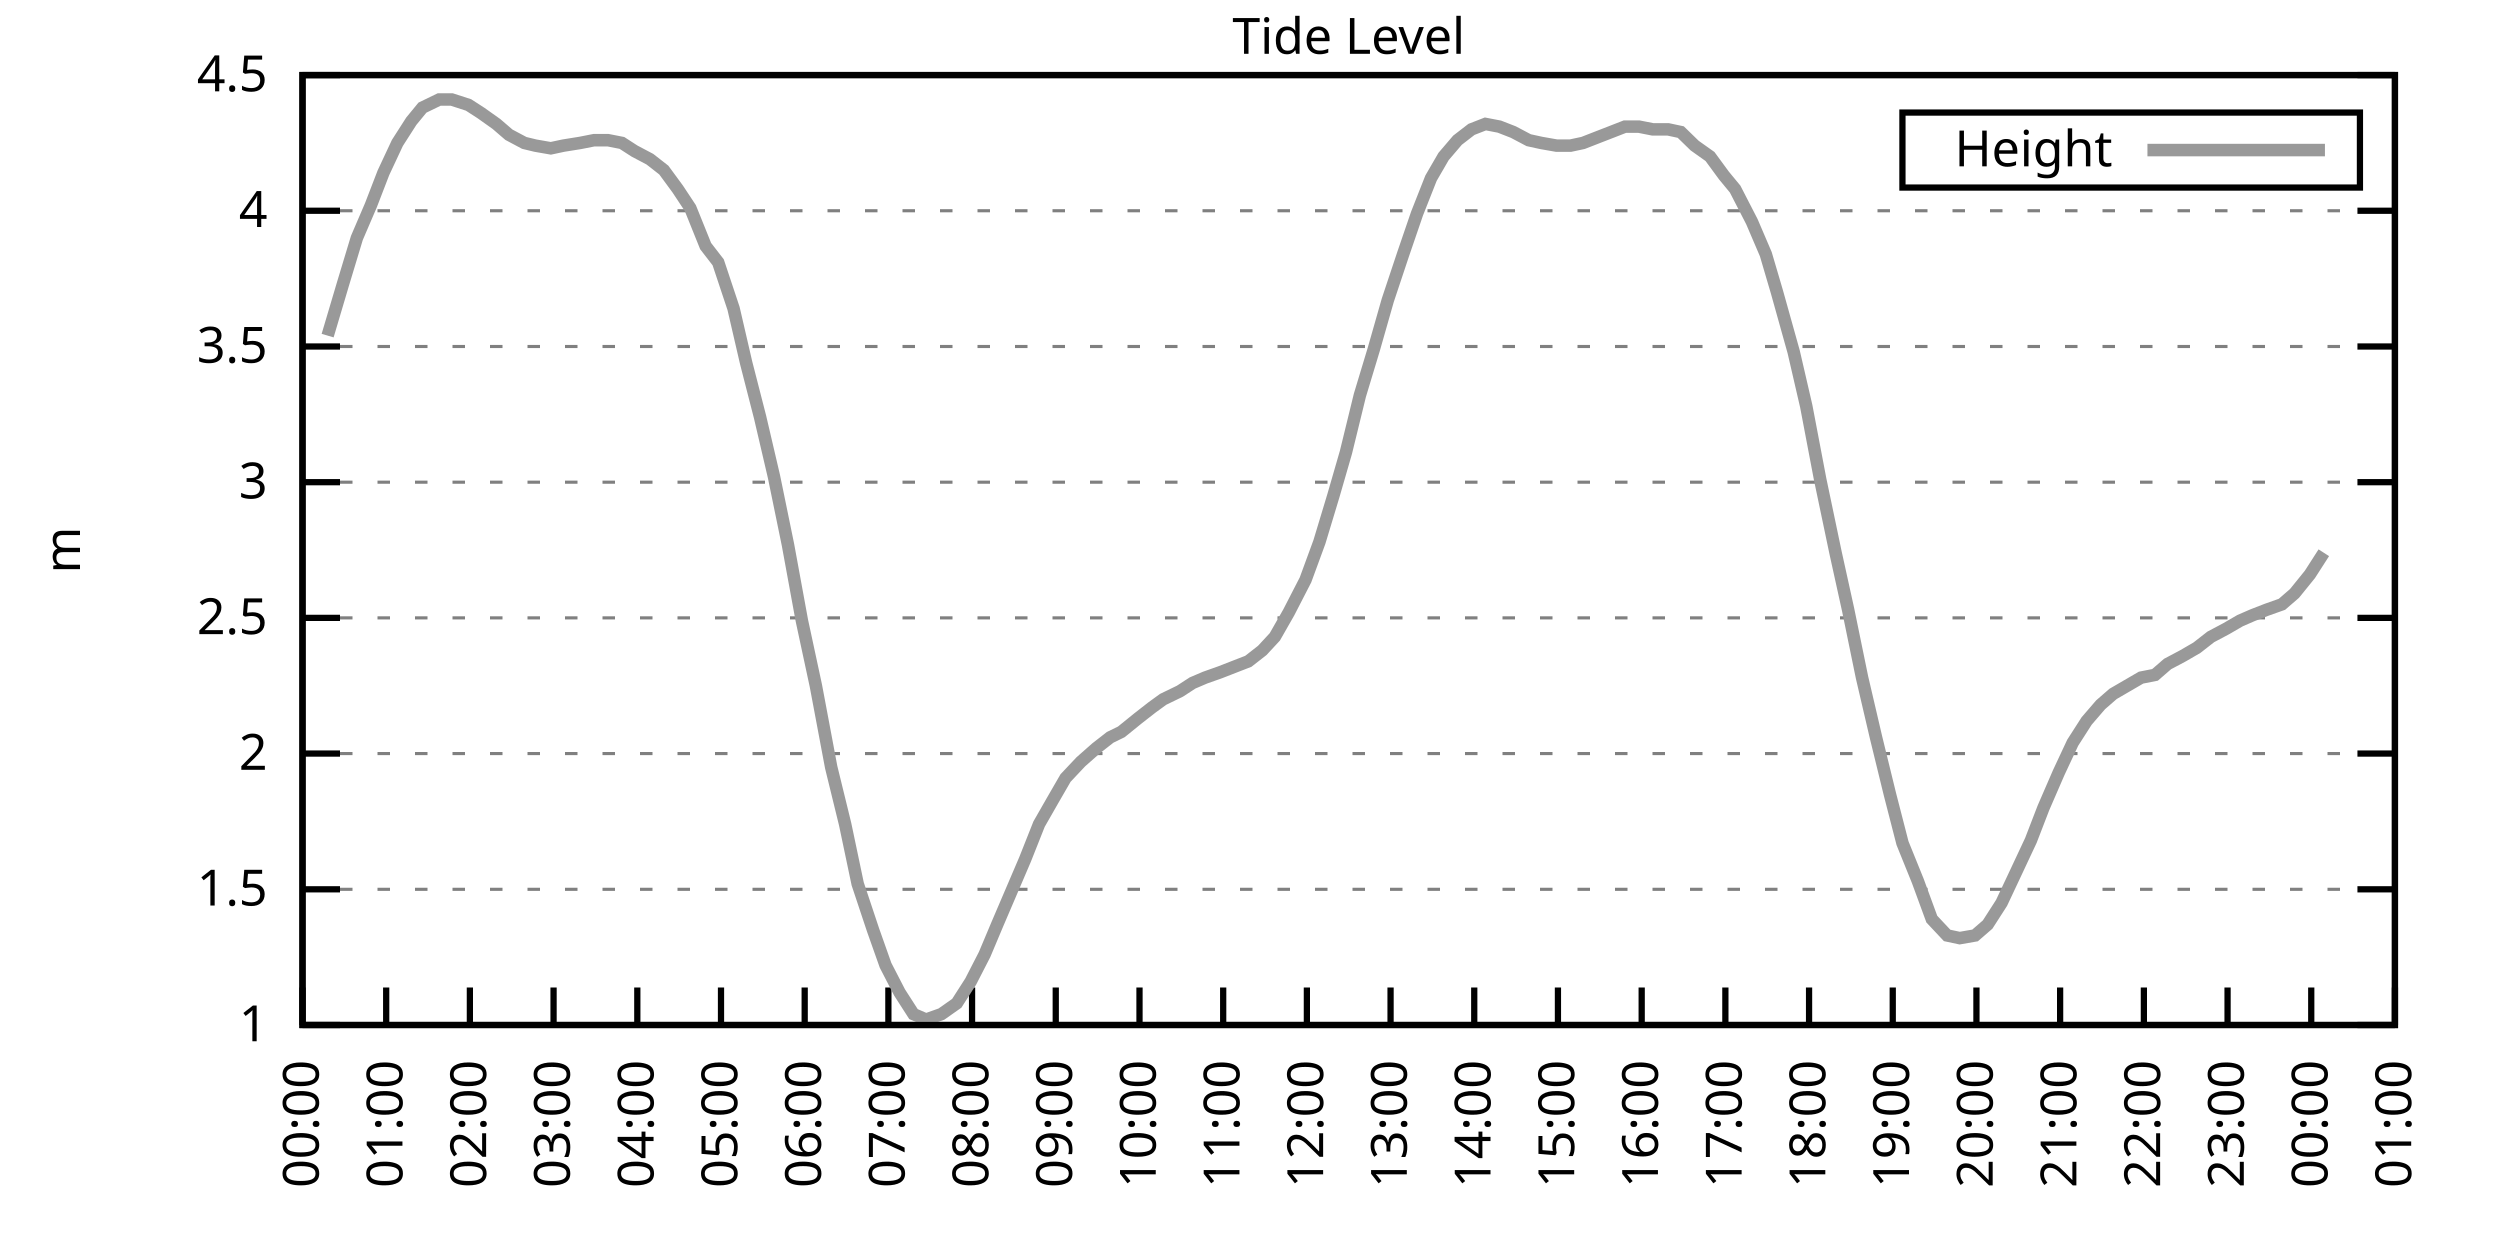
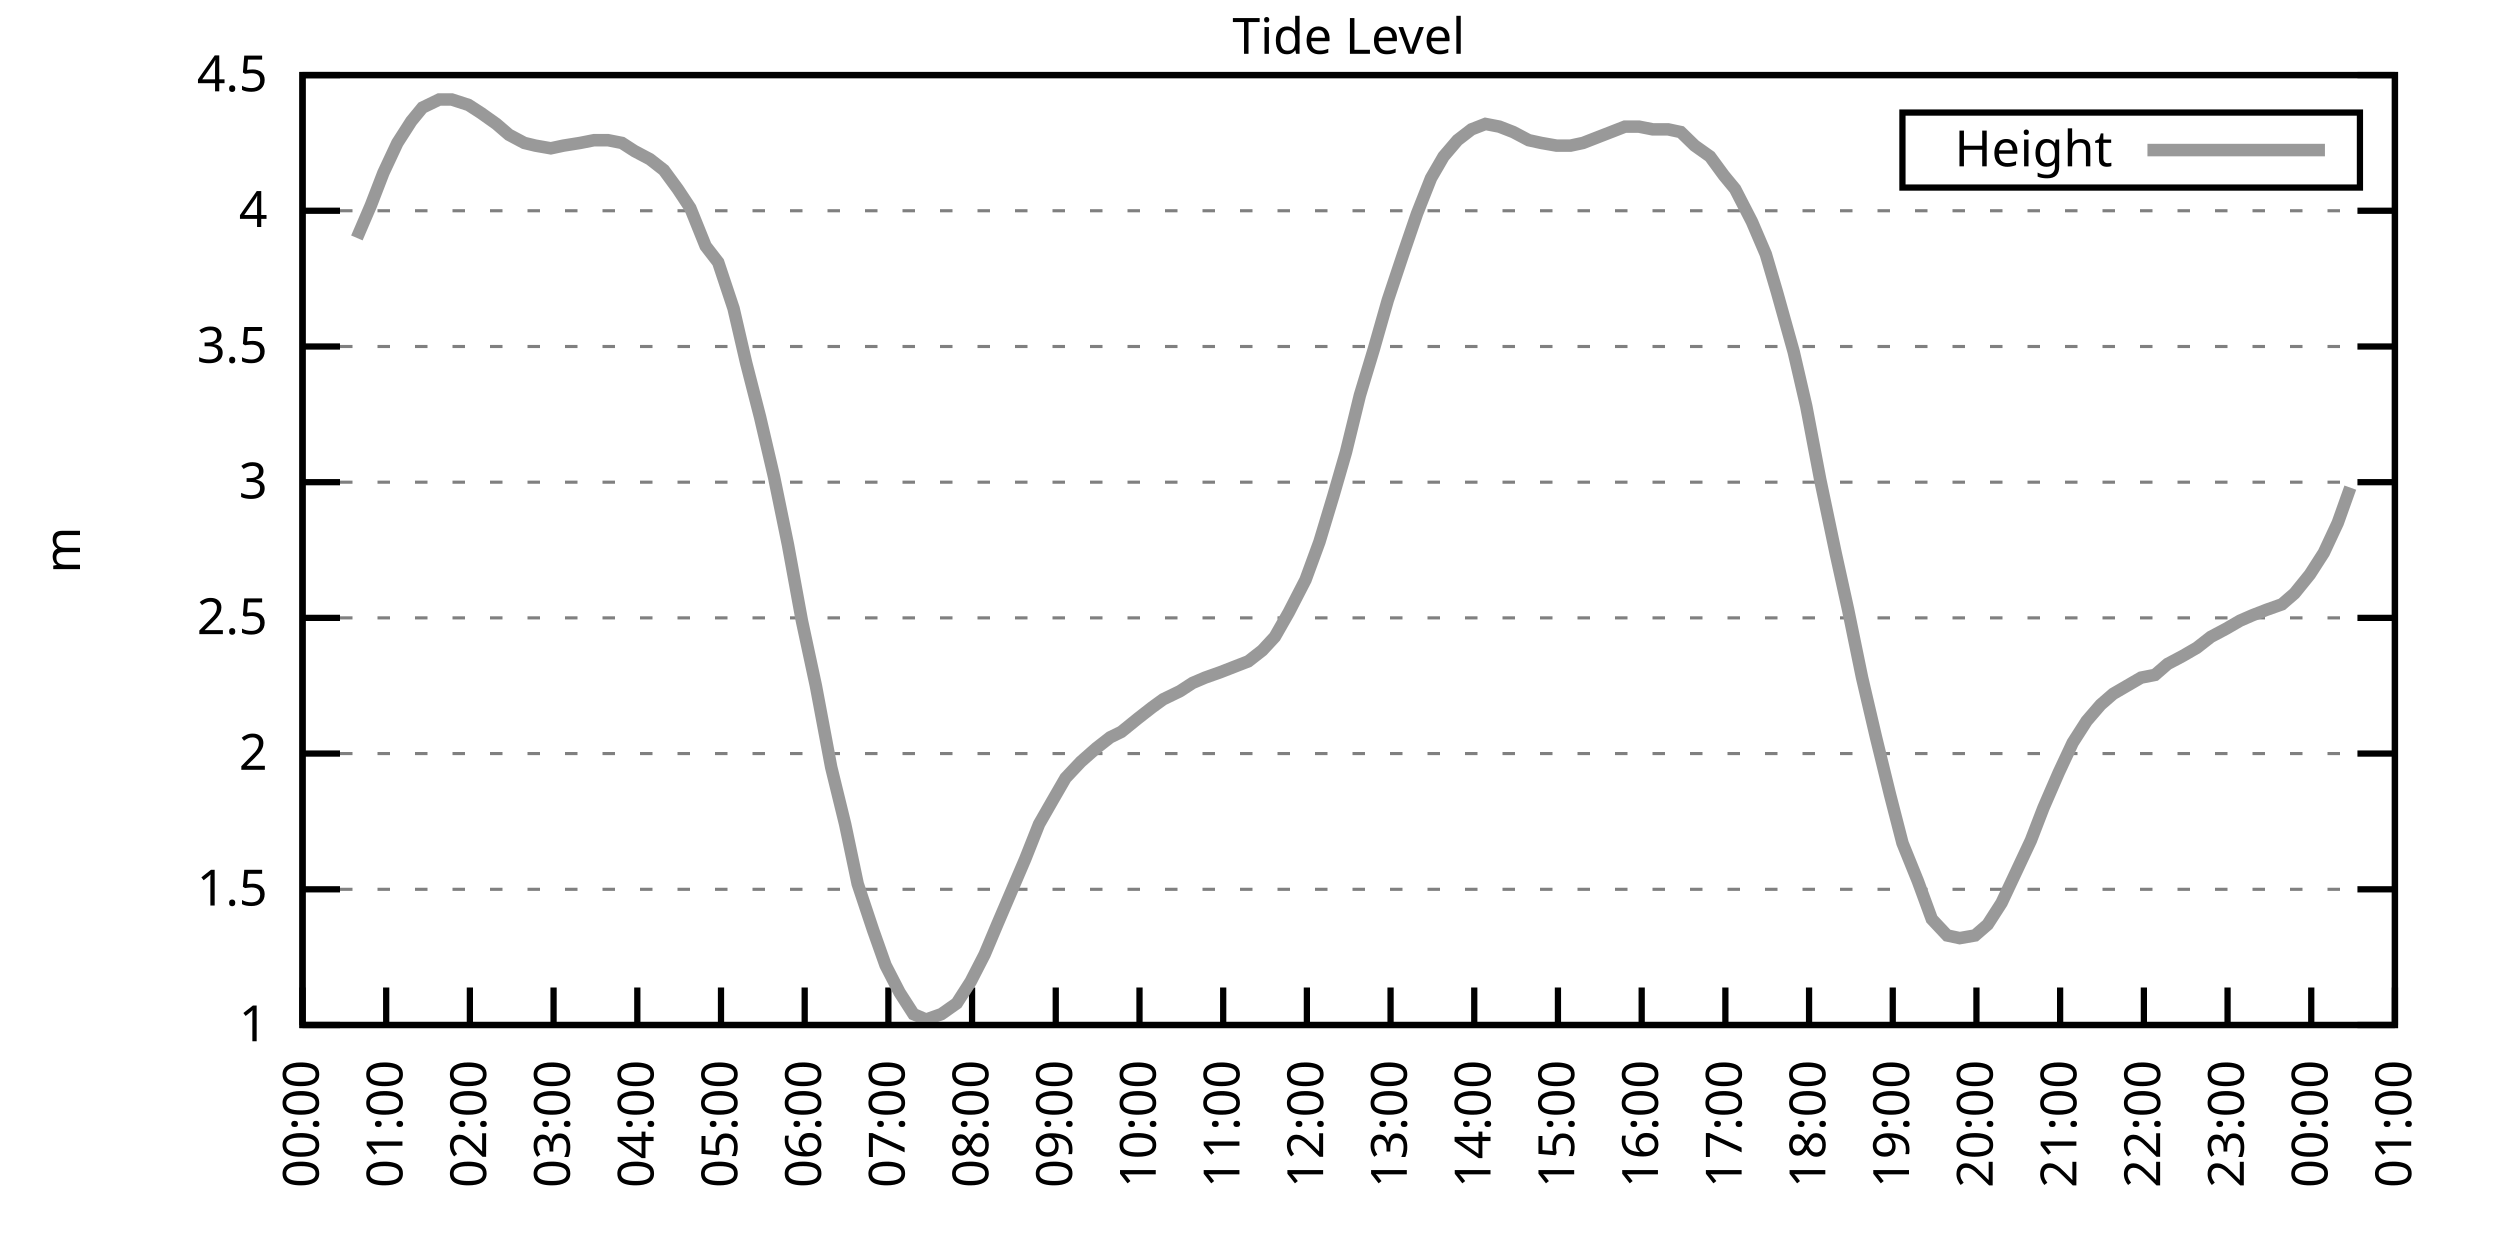
<svg xmlns="http://www.w3.org/2000/svg" xmlns:xlink="http://www.w3.org/1999/xlink" width="400" height="200" viewBox="0 0 400 200">
  <g id="gnuplot_canvas">
    <rect x="0" y="0" width="400" height="200" fill="none" />
    <defs>
      <circle id="gpDot" r="0.5" stroke-width="0.5" stroke="currentColor" />
      <path id="gpPt0" stroke-width="0.333" stroke="currentColor" d="M-1,0 h2 M0,-1 v2" />
      <path id="gpPt1" stroke-width="0.333" stroke="currentColor" d="M-1,-1 L1,1 M1,-1 L-1,1" />
      <path id="gpPt2" stroke-width="0.333" stroke="currentColor" d="M-1,0 L1,0 M0,-1 L0,1 M-1,-1 L1,1 M-1,1 L1,-1" />
      <rect id="gpPt3" stroke-width="0.333" stroke="currentColor" x="-1" y="-1" width="2" height="2" />
      <rect id="gpPt4" stroke-width="0.333" stroke="currentColor" fill="currentColor" x="-1" y="-1" width="2" height="2" />
      <circle id="gpPt5" stroke-width="0.333" stroke="currentColor" cx="0" cy="0" r="1" />
      <use xlink:href="#gpPt5" id="gpPt6" fill="currentColor" stroke="none" />
      <path id="gpPt7" stroke-width="0.333" stroke="currentColor" d="M0,-1.33 L-1.33,0.67 L1.33,0.67 z" />
      <use xlink:href="#gpPt7" id="gpPt8" fill="currentColor" stroke="none" />
      <use xlink:href="#gpPt7" id="gpPt9" stroke="currentColor" transform="rotate(180)" />
      <use xlink:href="#gpPt9" id="gpPt10" fill="currentColor" stroke="none" />
      <use xlink:href="#gpPt3" id="gpPt11" stroke="currentColor" transform="rotate(45)" />
      <use xlink:href="#gpPt11" id="gpPt12" fill="currentColor" stroke="none" />
      <path id="gpPt13" stroke-width="0.333" stroke="currentColor" d="M0,1.330 L1.265,0.411 L0.782,-1.067 L-0.782,-1.076 L-1.265,0.411 z" />
      <use xlink:href="#gpPt13" id="gpPt14" fill="currentColor" stroke="none" />
      <filter id="textbox" filterUnits="objectBoundingBox" x="0" y="0" height="1" width="1">
        <feFlood flood-color="white" flood-opacity="1" result="bgnd" />
        <feComposite in="SourceGraphic" in2="bgnd" operator="atop" />
      </filter>
      <filter id="greybox" filterUnits="objectBoundingBox" x="0" y="0" height="1" width="1">
        <feFlood flood-color="lightgrey" flood-opacity="1" result="grey" />
        <feComposite in="SourceGraphic" in2="grey" operator="atop" />
      </filter>
    </defs>
    <g fill="none" color="white" stroke="currentColor" stroke-width="1.00" stroke-linecap="butt" stroke-linejoin="miter">
</g>
    <g fill="none" color="black" stroke="currentColor" stroke-width="1.00" stroke-linecap="butt" stroke-linejoin="miter">
      <g stroke="none" shape-rendering="crispEdges">
        <polygon fill="rgb(255, 255, 255)" points="48.40,164.00 383.18,164.00 383.18,12.02 48.40,12.02 " />
      </g>
    </g>
    <g fill="none" color="black" stroke="currentColor" stroke-width="1.00" stroke-linecap="butt" stroke-linejoin="miter">
</g>
    <g fill="none" color="black" stroke="black" stroke-width="0.50" stroke-linecap="butt" stroke-linejoin="miter">
</g>
    <g fill="none" color="gray" stroke="currentColor" stroke-width="0.50" stroke-linecap="butt" stroke-linejoin="miter">
      <path stroke="gray" stroke-dasharray="2,4" class="gridline" d="M48.40,164.00 L383.19,164.00  " />
    </g>
    <g fill="none" color="gray" stroke="gray" stroke-width="1.00" stroke-linecap="butt" stroke-linejoin="miter">
</g>
    <g fill="none" color="black" stroke="currentColor" stroke-width="1.00" stroke-linecap="butt" stroke-linejoin="miter">
      <path stroke="black" d="M48.40,164.00 L54.40,164.00 M383.19,164.00 L377.19,164.00  " />
      <g transform="translate(42.80,166.60)" stroke="none" fill="black" font-family="Sans" font-size="8.00" text-anchor="end">
        <text>
          <tspan font-family="Sans"> 1</tspan>
        </text>
      </g>
    </g>
    <g fill="none" color="black" stroke="currentColor" stroke-width="1.00" stroke-linecap="butt" stroke-linejoin="miter">
</g>
    <g fill="none" color="black" stroke="black" stroke-width="0.50" stroke-linecap="butt" stroke-linejoin="miter">
</g>
    <g fill="none" color="gray" stroke="currentColor" stroke-width="0.50" stroke-linecap="butt" stroke-linejoin="miter">
      <path stroke="gray" stroke-dasharray="2,4" class="gridline" d="M48.40,142.29 L383.19,142.29  " />
    </g>
    <g fill="none" color="gray" stroke="gray" stroke-width="1.00" stroke-linecap="butt" stroke-linejoin="miter">
</g>
    <g fill="none" color="black" stroke="currentColor" stroke-width="1.00" stroke-linecap="butt" stroke-linejoin="miter">
      <path stroke="black" d="M48.40,142.29 L54.40,142.29 M383.19,142.29 L377.19,142.29  " />
      <g transform="translate(42.80,144.89)" stroke="none" fill="black" font-family="Sans" font-size="8.00" text-anchor="end">
        <text>
          <tspan font-family="Sans"> 1.5</tspan>
        </text>
      </g>
    </g>
    <g fill="none" color="black" stroke="currentColor" stroke-width="1.00" stroke-linecap="butt" stroke-linejoin="miter">
</g>
    <g fill="none" color="black" stroke="black" stroke-width="0.50" stroke-linecap="butt" stroke-linejoin="miter">
</g>
    <g fill="none" color="gray" stroke="currentColor" stroke-width="0.50" stroke-linecap="butt" stroke-linejoin="miter">
      <path stroke="gray" stroke-dasharray="2,4" class="gridline" d="M48.40,120.57 L383.19,120.57  " />
    </g>
    <g fill="none" color="gray" stroke="gray" stroke-width="1.00" stroke-linecap="butt" stroke-linejoin="miter">
</g>
    <g fill="none" color="black" stroke="currentColor" stroke-width="1.00" stroke-linecap="butt" stroke-linejoin="miter">
      <path stroke="black" d="M48.40,120.57 L54.40,120.57 M383.19,120.57 L377.19,120.57  " />
      <g transform="translate(42.80,123.17)" stroke="none" fill="black" font-family="Sans" font-size="8.00" text-anchor="end">
        <text>
          <tspan font-family="Sans"> 2</tspan>
        </text>
      </g>
    </g>
    <g fill="none" color="black" stroke="currentColor" stroke-width="1.00" stroke-linecap="butt" stroke-linejoin="miter">
</g>
    <g fill="none" color="black" stroke="black" stroke-width="0.50" stroke-linecap="butt" stroke-linejoin="miter">
</g>
    <g fill="none" color="gray" stroke="currentColor" stroke-width="0.50" stroke-linecap="butt" stroke-linejoin="miter">
      <path stroke="gray" stroke-dasharray="2,4" class="gridline" d="M48.40,98.86 L383.19,98.86  " />
    </g>
    <g fill="none" color="gray" stroke="gray" stroke-width="1.00" stroke-linecap="butt" stroke-linejoin="miter">
</g>
    <g fill="none" color="black" stroke="currentColor" stroke-width="1.00" stroke-linecap="butt" stroke-linejoin="miter">
      <path stroke="black" d="M48.40,98.86 L54.40,98.86 M383.19,98.86 L377.19,98.86  " />
      <g transform="translate(42.80,101.46)" stroke="none" fill="black" font-family="Sans" font-size="8.00" text-anchor="end">
        <text>
          <tspan font-family="Sans"> 2.5</tspan>
        </text>
      </g>
    </g>
    <g fill="none" color="black" stroke="currentColor" stroke-width="1.00" stroke-linecap="butt" stroke-linejoin="miter">
</g>
    <g fill="none" color="black" stroke="black" stroke-width="0.50" stroke-linecap="butt" stroke-linejoin="miter">
</g>
    <g fill="none" color="gray" stroke="currentColor" stroke-width="0.50" stroke-linecap="butt" stroke-linejoin="miter">
      <path stroke="gray" stroke-dasharray="2,4" class="gridline" d="M48.40,77.15 L383.19,77.15  " />
    </g>
    <g fill="none" color="gray" stroke="gray" stroke-width="1.00" stroke-linecap="butt" stroke-linejoin="miter">
</g>
    <g fill="none" color="black" stroke="currentColor" stroke-width="1.00" stroke-linecap="butt" stroke-linejoin="miter">
      <path stroke="black" d="M48.40,77.15 L54.40,77.15 M383.19,77.15 L377.19,77.15  " />
      <g transform="translate(42.80,79.75)" stroke="none" fill="black" font-family="Sans" font-size="8.00" text-anchor="end">
        <text>
          <tspan font-family="Sans"> 3</tspan>
        </text>
      </g>
    </g>
    <g fill="none" color="black" stroke="currentColor" stroke-width="1.00" stroke-linecap="butt" stroke-linejoin="miter">
</g>
    <g fill="none" color="black" stroke="black" stroke-width="0.50" stroke-linecap="butt" stroke-linejoin="miter">
</g>
    <g fill="none" color="gray" stroke="currentColor" stroke-width="0.50" stroke-linecap="butt" stroke-linejoin="miter">
      <path stroke="gray" stroke-dasharray="2,4" class="gridline" d="M48.40,55.44 L383.19,55.44  " />
    </g>
    <g fill="none" color="gray" stroke="gray" stroke-width="1.00" stroke-linecap="butt" stroke-linejoin="miter">
</g>
    <g fill="none" color="black" stroke="currentColor" stroke-width="1.00" stroke-linecap="butt" stroke-linejoin="miter">
      <path stroke="black" d="M48.40,55.44 L54.40,55.44 M383.19,55.44 L377.19,55.44  " />
      <g transform="translate(42.80,58.04)" stroke="none" fill="black" font-family="Sans" font-size="8.00" text-anchor="end">
        <text>
          <tspan font-family="Sans"> 3.5</tspan>
        </text>
      </g>
    </g>
    <g fill="none" color="black" stroke="currentColor" stroke-width="1.00" stroke-linecap="butt" stroke-linejoin="miter">
</g>
    <g fill="none" color="black" stroke="black" stroke-width="0.50" stroke-linecap="butt" stroke-linejoin="miter">
</g>
    <g fill="none" color="gray" stroke="currentColor" stroke-width="0.50" stroke-linecap="butt" stroke-linejoin="miter">
      <path stroke="gray" stroke-dasharray="2,4" class="gridline" d="M48.40,33.72 L383.19,33.72  " />
    </g>
    <g fill="none" color="gray" stroke="gray" stroke-width="1.00" stroke-linecap="butt" stroke-linejoin="miter">
</g>
    <g fill="none" color="black" stroke="currentColor" stroke-width="1.00" stroke-linecap="butt" stroke-linejoin="miter">
      <path stroke="black" d="M48.40,33.72 L54.40,33.72 M383.19,33.72 L377.19,33.72  " />
      <g transform="translate(42.80,36.32)" stroke="none" fill="black" font-family="Sans" font-size="8.00" text-anchor="end">
        <text>
          <tspan font-family="Sans"> 4</tspan>
        </text>
      </g>
    </g>
    <g fill="none" color="black" stroke="currentColor" stroke-width="1.00" stroke-linecap="butt" stroke-linejoin="miter">
</g>
    <g fill="none" color="black" stroke="black" stroke-width="0.50" stroke-linecap="butt" stroke-linejoin="miter">
</g>
    <g fill="none" color="gray" stroke="currentColor" stroke-width="0.50" stroke-linecap="butt" stroke-linejoin="miter">
      <path stroke="gray" stroke-dasharray="2,4" class="gridline" d="M48.40,12.01 L383.19,12.01  " />
    </g>
    <g fill="none" color="gray" stroke="gray" stroke-width="1.00" stroke-linecap="butt" stroke-linejoin="miter">
</g>
    <g fill="none" color="black" stroke="currentColor" stroke-width="1.00" stroke-linecap="butt" stroke-linejoin="miter">
      <path stroke="black" d="M48.40,12.01 L54.40,12.01 M383.19,12.01 L377.19,12.01  " />
      <g transform="translate(42.80,14.61)" stroke="none" fill="black" font-family="Sans" font-size="8.00" text-anchor="end">
        <text>
          <tspan font-family="Sans"> 4.5</tspan>
        </text>
      </g>
    </g>
    <g fill="none" color="black" stroke="currentColor" stroke-width="1.00" stroke-linecap="butt" stroke-linejoin="miter">
      <path stroke="black" d="M48.40,164.00 L48.40,158.00  " />
      <g transform="translate(51.00,169.60) rotate(270.00)" stroke="none" fill="black" font-family="Sans" font-size="8.00" text-anchor="end">
        <text>
          <tspan font-family="Sans">00:00</tspan>
        </text>
      </g>
    </g>
    <g fill="none" color="black" stroke="currentColor" stroke-width="1.00" stroke-linecap="butt" stroke-linejoin="miter">
      <path stroke="black" d="M61.79,164.00 L61.79,158.00  " />
      <g transform="translate(64.39,169.60) rotate(270.00)" stroke="none" fill="black" font-family="Sans" font-size="8.00" text-anchor="end">
        <text>
          <tspan font-family="Sans">01:00</tspan>
        </text>
      </g>
    </g>
    <g fill="none" color="black" stroke="currentColor" stroke-width="1.00" stroke-linecap="butt" stroke-linejoin="miter">
      <path stroke="black" d="M75.18,164.00 L75.18,158.00  " />
      <g transform="translate(77.78,169.60) rotate(270.00)" stroke="none" fill="black" font-family="Sans" font-size="8.00" text-anchor="end">
        <text>
          <tspan font-family="Sans">02:00</tspan>
        </text>
      </g>
    </g>
    <g fill="none" color="black" stroke="currentColor" stroke-width="1.00" stroke-linecap="butt" stroke-linejoin="miter">
      <path stroke="black" d="M88.57,164.00 L88.57,158.00  " />
      <g transform="translate(91.17,169.60) rotate(270.00)" stroke="none" fill="black" font-family="Sans" font-size="8.00" text-anchor="end">
        <text>
          <tspan font-family="Sans">03:00</tspan>
        </text>
      </g>
    </g>
    <g fill="none" color="black" stroke="currentColor" stroke-width="1.00" stroke-linecap="butt" stroke-linejoin="miter">
      <path stroke="black" d="M101.97,164.00 L101.97,158.00  " />
      <g transform="translate(104.57,169.60) rotate(270.00)" stroke="none" fill="black" font-family="Sans" font-size="8.00" text-anchor="end">
        <text>
          <tspan font-family="Sans">04:00</tspan>
        </text>
      </g>
    </g>
    <g fill="none" color="black" stroke="currentColor" stroke-width="1.00" stroke-linecap="butt" stroke-linejoin="miter">
      <path stroke="black" d="M115.36,164.00 L115.36,158.00  " />
      <g transform="translate(117.96,169.60) rotate(270.00)" stroke="none" fill="black" font-family="Sans" font-size="8.00" text-anchor="end">
        <text>
          <tspan font-family="Sans">05:00</tspan>
        </text>
      </g>
    </g>
    <g fill="none" color="black" stroke="currentColor" stroke-width="1.00" stroke-linecap="butt" stroke-linejoin="miter">
      <path stroke="black" d="M128.75,164.00 L128.75,158.00  " />
      <g transform="translate(131.35,169.60) rotate(270.00)" stroke="none" fill="black" font-family="Sans" font-size="8.00" text-anchor="end">
        <text>
          <tspan font-family="Sans">06:00</tspan>
        </text>
      </g>
    </g>
    <g fill="none" color="black" stroke="currentColor" stroke-width="1.00" stroke-linecap="butt" stroke-linejoin="miter">
      <path stroke="black" d="M142.14,164.00 L142.14,158.00  " />
      <g transform="translate(144.74,169.60) rotate(270.00)" stroke="none" fill="black" font-family="Sans" font-size="8.00" text-anchor="end">
        <text>
          <tspan font-family="Sans">07:00</tspan>
        </text>
      </g>
    </g>
    <g fill="none" color="black" stroke="currentColor" stroke-width="1.00" stroke-linecap="butt" stroke-linejoin="miter">
      <path stroke="black" d="M155.53,164.00 L155.53,158.00  " />
      <g transform="translate(158.13,169.60) rotate(270.00)" stroke="none" fill="black" font-family="Sans" font-size="8.00" text-anchor="end">
        <text>
          <tspan font-family="Sans">08:00</tspan>
        </text>
      </g>
    </g>
    <g fill="none" color="black" stroke="currentColor" stroke-width="1.00" stroke-linecap="butt" stroke-linejoin="miter">
      <path stroke="black" d="M168.92,164.00 L168.92,158.00  " />
      <g transform="translate(171.52,169.60) rotate(270.00)" stroke="none" fill="black" font-family="Sans" font-size="8.00" text-anchor="end">
        <text>
          <tspan font-family="Sans">09:00</tspan>
        </text>
      </g>
    </g>
    <g fill="none" color="black" stroke="currentColor" stroke-width="1.00" stroke-linecap="butt" stroke-linejoin="miter">
      <path stroke="black" d="M182.32,164.00 L182.32,158.00  " />
      <g transform="translate(184.92,169.60) rotate(270.00)" stroke="none" fill="black" font-family="Sans" font-size="8.00" text-anchor="end">
        <text>
          <tspan font-family="Sans">10:00</tspan>
        </text>
      </g>
    </g>
    <g fill="none" color="black" stroke="currentColor" stroke-width="1.00" stroke-linecap="butt" stroke-linejoin="miter">
      <path stroke="black" d="M195.71,164.00 L195.71,158.00  " />
      <g transform="translate(198.31,169.60) rotate(270.00)" stroke="none" fill="black" font-family="Sans" font-size="8.00" text-anchor="end">
        <text>
          <tspan font-family="Sans">11:00</tspan>
        </text>
      </g>
    </g>
    <g fill="none" color="black" stroke="currentColor" stroke-width="1.00" stroke-linecap="butt" stroke-linejoin="miter">
      <path stroke="black" d="M209.10,164.00 L209.10,158.00  " />
      <g transform="translate(211.70,169.60) rotate(270.00)" stroke="none" fill="black" font-family="Sans" font-size="8.00" text-anchor="end">
        <text>
          <tspan font-family="Sans">12:00</tspan>
        </text>
      </g>
    </g>
    <g fill="none" color="black" stroke="currentColor" stroke-width="1.00" stroke-linecap="butt" stroke-linejoin="miter">
      <path stroke="black" d="M222.49,164.00 L222.49,158.00  " />
      <g transform="translate(225.09,169.60) rotate(270.00)" stroke="none" fill="black" font-family="Sans" font-size="8.00" text-anchor="end">
        <text>
          <tspan font-family="Sans">13:00</tspan>
        </text>
      </g>
    </g>
    <g fill="none" color="black" stroke="currentColor" stroke-width="1.00" stroke-linecap="butt" stroke-linejoin="miter">
      <path stroke="black" d="M235.88,164.00 L235.88,158.00  " />
      <g transform="translate(238.48,169.60) rotate(270.00)" stroke="none" fill="black" font-family="Sans" font-size="8.00" text-anchor="end">
        <text>
          <tspan font-family="Sans">14:00</tspan>
        </text>
      </g>
    </g>
    <g fill="none" color="black" stroke="currentColor" stroke-width="1.00" stroke-linecap="butt" stroke-linejoin="miter">
      <path stroke="black" d="M249.27,164.00 L249.27,158.00  " />
      <g transform="translate(251.87,169.60) rotate(270.00)" stroke="none" fill="black" font-family="Sans" font-size="8.00" text-anchor="end">
        <text>
          <tspan font-family="Sans">15:00</tspan>
        </text>
      </g>
    </g>
    <g fill="none" color="black" stroke="currentColor" stroke-width="1.00" stroke-linecap="butt" stroke-linejoin="miter">
      <path stroke="black" d="M262.67,164.00 L262.67,158.00  " />
      <g transform="translate(265.27,169.60) rotate(270.00)" stroke="none" fill="black" font-family="Sans" font-size="8.00" text-anchor="end">
        <text>
          <tspan font-family="Sans">16:00</tspan>
        </text>
      </g>
    </g>
    <g fill="none" color="black" stroke="currentColor" stroke-width="1.00" stroke-linecap="butt" stroke-linejoin="miter">
      <path stroke="black" d="M276.06,164.00 L276.06,158.00  " />
      <g transform="translate(278.66,169.60) rotate(270.00)" stroke="none" fill="black" font-family="Sans" font-size="8.00" text-anchor="end">
        <text>
          <tspan font-family="Sans">17:00</tspan>
        </text>
      </g>
    </g>
    <g fill="none" color="black" stroke="currentColor" stroke-width="1.00" stroke-linecap="butt" stroke-linejoin="miter">
      <path stroke="black" d="M289.45,164.00 L289.45,158.00  " />
      <g transform="translate(292.05,169.60) rotate(270.00)" stroke="none" fill="black" font-family="Sans" font-size="8.00" text-anchor="end">
        <text>
          <tspan font-family="Sans">18:00</tspan>
        </text>
      </g>
    </g>
    <g fill="none" color="black" stroke="currentColor" stroke-width="1.00" stroke-linecap="butt" stroke-linejoin="miter">
      <path stroke="black" d="M302.84,164.00 L302.84,158.00  " />
      <g transform="translate(305.44,169.60) rotate(270.00)" stroke="none" fill="black" font-family="Sans" font-size="8.00" text-anchor="end">
        <text>
          <tspan font-family="Sans">19:00</tspan>
        </text>
      </g>
    </g>
    <g fill="none" color="black" stroke="currentColor" stroke-width="1.00" stroke-linecap="butt" stroke-linejoin="miter">
      <path stroke="black" d="M316.23,164.00 L316.23,158.00  " />
      <g transform="translate(318.83,169.60) rotate(270.00)" stroke="none" fill="black" font-family="Sans" font-size="8.00" text-anchor="end">
        <text>
          <tspan font-family="Sans">20:00</tspan>
        </text>
      </g>
    </g>
    <g fill="none" color="black" stroke="currentColor" stroke-width="1.00" stroke-linecap="butt" stroke-linejoin="miter">
      <path stroke="black" d="M329.62,164.00 L329.62,158.00  " />
      <g transform="translate(332.22,169.60) rotate(270.00)" stroke="none" fill="black" font-family="Sans" font-size="8.00" text-anchor="end">
        <text>
          <tspan font-family="Sans">21:00</tspan>
        </text>
      </g>
    </g>
    <g fill="none" color="black" stroke="currentColor" stroke-width="1.00" stroke-linecap="butt" stroke-linejoin="miter">
      <path stroke="black" d="M343.02,164.00 L343.02,158.00  " />
      <g transform="translate(345.62,169.60) rotate(270.00)" stroke="none" fill="black" font-family="Sans" font-size="8.00" text-anchor="end">
        <text>
          <tspan font-family="Sans">22:00</tspan>
        </text>
      </g>
    </g>
    <g fill="none" color="black" stroke="currentColor" stroke-width="1.00" stroke-linecap="butt" stroke-linejoin="miter">
      <path stroke="black" d="M356.41,164.00 L356.41,158.00  " />
      <g transform="translate(359.01,169.60) rotate(270.00)" stroke="none" fill="black" font-family="Sans" font-size="8.00" text-anchor="end">
        <text>
          <tspan font-family="Sans">23:00</tspan>
        </text>
      </g>
    </g>
    <g fill="none" color="black" stroke="currentColor" stroke-width="1.00" stroke-linecap="butt" stroke-linejoin="miter">
      <path stroke="black" d="M369.80,164.00 L369.80,158.00  " />
      <g transform="translate(372.40,169.60) rotate(270.00)" stroke="none" fill="black" font-family="Sans" font-size="8.00" text-anchor="end">
        <text>
          <tspan font-family="Sans">00:00</tspan>
        </text>
      </g>
    </g>
    <g fill="none" color="black" stroke="currentColor" stroke-width="1.00" stroke-linecap="butt" stroke-linejoin="miter">
      <path stroke="black" d="M383.19,164.00 L383.19,158.00  " />
      <g transform="translate(385.79,169.60) rotate(270.00)" stroke="none" fill="black" font-family="Sans" font-size="8.00" text-anchor="end">
        <text>
          <tspan font-family="Sans">01:00</tspan>
        </text>
      </g>
    </g>
    <g fill="none" color="black" stroke="currentColor" stroke-width="1.00" stroke-linecap="butt" stroke-linejoin="miter">
</g>
    <g fill="none" color="black" stroke="currentColor" stroke-width="1.00" stroke-linecap="butt" stroke-linejoin="miter">
      <path stroke="black" d="M48.40,12.01 L48.40,164.00 L383.19,164.00 L383.19,12.01 L48.40,12.01 Z  " />
    </g>
    <g fill="none" color="black" stroke="currentColor" stroke-width="1.00" stroke-linecap="butt" stroke-linejoin="miter">
</g>
    <g fill="none" color="black" stroke="currentColor" stroke-width="1.00" stroke-linecap="butt" stroke-linejoin="miter">
      <path stroke="black" d="M304.39,30.01 L304.39,18.01 L377.59,18.01 L377.59,30.01 L304.39,30.01 Z  " />
    </g>
    <g id="Tide_level_plot_1">
      <g fill="none" color="white" stroke="black" stroke-width="2.00" stroke-linecap="butt" stroke-linejoin="miter">
</g>
      <g fill="none" color="black" stroke="currentColor" stroke-width="2.00" stroke-linecap="butt" stroke-linejoin="miter">
        <g transform="translate(337.99,26.61)" stroke="none" fill="black" font-family="Sans" font-size="8.00" text-anchor="end">
          <text>
            <tspan font-family="Sans">Height</tspan>
          </text>
        </g>
      </g>
      <g fill="none" color="black" stroke="currentColor" stroke-width="2.00" stroke-linecap="butt" stroke-linejoin="miter">
-         <path stroke="rgb(153, 153, 153)" d="M343.59,24.01 L371.99,24.01 M52.42,53.70 L54.87,45.45 L57.10,38.07 L59.34,32.85 L61.35,27.64 L63.58,22.87   L65.81,19.39 L67.59,17.22 L70.27,15.92 L72.28,15.92 L74.96,16.79 L76.97,18.09 L79.42,19.83 L81.43,21.56   L83.89,22.87 L85.67,23.30 L88.13,23.73 L90.14,23.30 L92.82,22.87 L95.05,22.43 L97.28,22.43 L99.51,22.87   L101.52,24.17 L103.98,25.47 L106.21,27.21 L108.44,30.25 L110.45,33.29 L112.90,39.37 L114.91,41.97 L117.37,49.36   L119.38,58.04 L121.61,66.73 L123.84,76.28 L126.07,87.14 L128.30,99.30 L130.54,109.72 L132.99,122.75 L135.22,131.86   L137.23,141.42 L139.69,148.80 L141.69,154.45 L143.93,158.79 L146.16,162.26 L148.17,163.13 L150.62,162.26 L153.08,160.53   L155.31,157.05 L157.54,152.71 L159.55,147.93 L164.01,137.51 L166.25,131.86 L168.48,127.96 L170.49,124.48 L172.94,121.88   L175.40,119.71 L177.63,117.97 L179.41,117.10 L182.09,114.93 L184.32,113.19 L186.11,111.89 L188.79,110.59 L190.80,109.28   L192.81,108.42 L195.26,107.55 L197.49,106.68 L199.73,105.81 L201.96,104.07 L203.97,101.90 L206.20,97.99 L208.88,92.78   L211.11,86.70 L213.34,79.32 L215.35,72.37 L217.58,63.25 L219.81,55.87 L222.04,48.05 L224.50,40.67 L226.73,34.16   L228.96,28.51 L230.97,25.04 L233.20,22.43 L235.44,20.70 L237.67,19.83 L239.90,20.26 L242.13,21.13 L244.59,22.43   L246.60,22.87 L249.05,23.30 L251.28,23.30 L253.29,22.87 L255.52,22.00 L257.76,21.13 L259.99,20.26 L262.22,20.26   L264.45,20.70 L266.91,20.70 L268.92,21.13 L271.15,23.30 L273.60,25.04 L275.83,28.08 L277.62,30.25 L280.30,35.46   L282.53,40.67 L284.32,46.75 L286.99,56.30 L289.00,64.99 L291.23,76.71 L293.69,88.44 L295.70,97.56 L297.93,108.42   L300.16,117.97 L302.39,127.09 L304.40,134.90 L306.86,140.98 L309.09,147.06 L311.54,149.67 L313.55,150.10 L316.01,149.67   L318.02,147.93 L320.25,144.46 L322.70,139.25 L324.94,134.47 L326.95,129.26 L329.40,123.61 L331.63,118.84 L333.86,115.36   L336.10,112.76 L338.10,111.02 L342.57,108.42 L344.80,107.98 L346.81,106.24 L349.26,104.94 L351.50,103.64 L353.73,101.90   L356.18,100.60 L358.42,99.30 L360.42,98.43 L362.66,97.56 L365.11,96.69 L367.12,94.95 L369.58,91.91 L371.81,88.44    " />
+         <path stroke="rgb(153, 153, 153)" d="M343.59,24.01 L371.99,24.01 M57.10,38.07 L59.34,32.85 L61.35,27.64 L63.58,22.87 L65.81,19.39 L67.59,17.22   L70.27,15.92 L72.28,15.92 L74.96,16.79 L76.97,18.09 L79.42,19.83 L81.43,21.56 L83.89,22.87 L85.67,23.30   L88.13,23.73 L90.14,23.30 L92.82,22.87 L95.05,22.43 L97.28,22.43 L99.51,22.87 L101.52,24.17 L103.98,25.47   L106.21,27.21 L108.44,30.25 L110.45,33.29 L112.90,39.37 L114.91,41.97 L117.37,49.36 L119.38,58.04 L121.61,66.73   L123.84,76.28 L126.07,87.14 L128.30,99.30 L130.54,109.72 L132.99,122.75 L135.22,131.86 L137.23,141.42 L139.69,148.80   L141.69,154.45 L143.93,158.79 L146.16,162.26 L148.17,163.13 L150.62,162.26 L153.08,160.53 L155.31,157.05 L157.54,152.71   L159.55,147.93 L164.01,137.51 L166.25,131.86 L168.48,127.96 L170.49,124.48 L172.94,121.88 L175.40,119.71 L177.63,117.97   L179.41,117.10 L182.09,114.93 L184.32,113.19 L186.11,111.89 L188.79,110.59 L190.80,109.28 L192.81,108.42 L195.26,107.55   L197.49,106.68 L199.73,105.81 L201.96,104.07 L203.97,101.90 L206.20,97.99 L208.88,92.78 L211.11,86.70 L213.34,79.32   L215.35,72.37 L217.58,63.25 L219.81,55.87 L222.04,48.05 L224.50,40.67 L226.73,34.16 L228.96,28.51 L230.97,25.04   L233.20,22.43 L235.44,20.70 L237.67,19.83 L239.90,20.26 L242.13,21.13 L244.59,22.43 L246.60,22.87 L249.05,23.30   L251.28,23.30 L253.29,22.87 L255.52,22.00 L257.76,21.13 L259.99,20.26 L262.22,20.26 L264.45,20.70 L266.91,20.70   L268.92,21.13 L271.15,23.30 L273.60,25.04 L275.83,28.08 L277.62,30.25 L280.30,35.46 L282.53,40.67 L284.32,46.75   L286.99,56.30 L289.00,64.99 L291.23,76.71 L293.69,88.44 L295.70,97.56 L297.93,108.42 L300.16,117.97 L302.39,127.09   L304.40,134.90 L306.86,140.98 L309.09,147.06 L311.54,149.67 L313.55,150.10 L316.01,149.67 L318.02,147.93 L320.25,144.46   L322.70,139.25 L324.94,134.47 L326.95,129.26 L329.40,123.61 L331.63,118.84 L333.86,115.36 L336.10,112.76 L338.10,111.02   L342.57,108.42 L344.80,107.98 L346.81,106.24 L349.26,104.94 L351.50,103.64 L353.73,101.90 L356.18,100.60 L358.42,99.30   L360.42,98.43 L362.66,97.56 L365.11,96.69 L367.12,94.95 L369.58,91.91 L371.81,88.44 L374.04,83.66 L376.05,78.02    " />
      </g>
    </g>
    <g fill="none" color="black" stroke="currentColor" stroke-width="2.00" stroke-linecap="butt" stroke-linejoin="miter">
</g>
    <g fill="none" color="black" stroke="black" stroke-width="1.00" stroke-linecap="butt" stroke-linejoin="miter">
</g>
    <g fill="none" color="black" stroke="currentColor" stroke-width="1.00" stroke-linecap="butt" stroke-linejoin="miter">
      <path stroke="black" d="M48.40,12.01 L48.40,164.00 L383.19,164.00 L383.19,12.01 L48.40,12.01 Z  " />
      <g transform="translate(12.80,88.01) rotate(270.00)" stroke="none" fill="black" font-family="Sans" font-size="8.00" text-anchor="middle">
        <text>
          <tspan font-family="Sans">m</tspan>
        </text>
      </g>
    </g>
    <g fill="none" color="black" stroke="currentColor" stroke-width="1.00" stroke-linecap="butt" stroke-linejoin="miter">
</g>
    <g fill="none" color="black" stroke="currentColor" stroke-width="1.00" stroke-linecap="butt" stroke-linejoin="miter">
      <g transform="translate(215.79,8.61)" stroke="none" fill="black" font-family="Sans" font-size="8.00" text-anchor="middle">
        <text>
          <tspan font-family="Sans">Tide Level</tspan>
        </text>
      </g>
    </g>
    <g fill="none" color="black" stroke="currentColor" stroke-width="1.00" stroke-linecap="butt" stroke-linejoin="miter">
</g>
  </g>
</svg>
